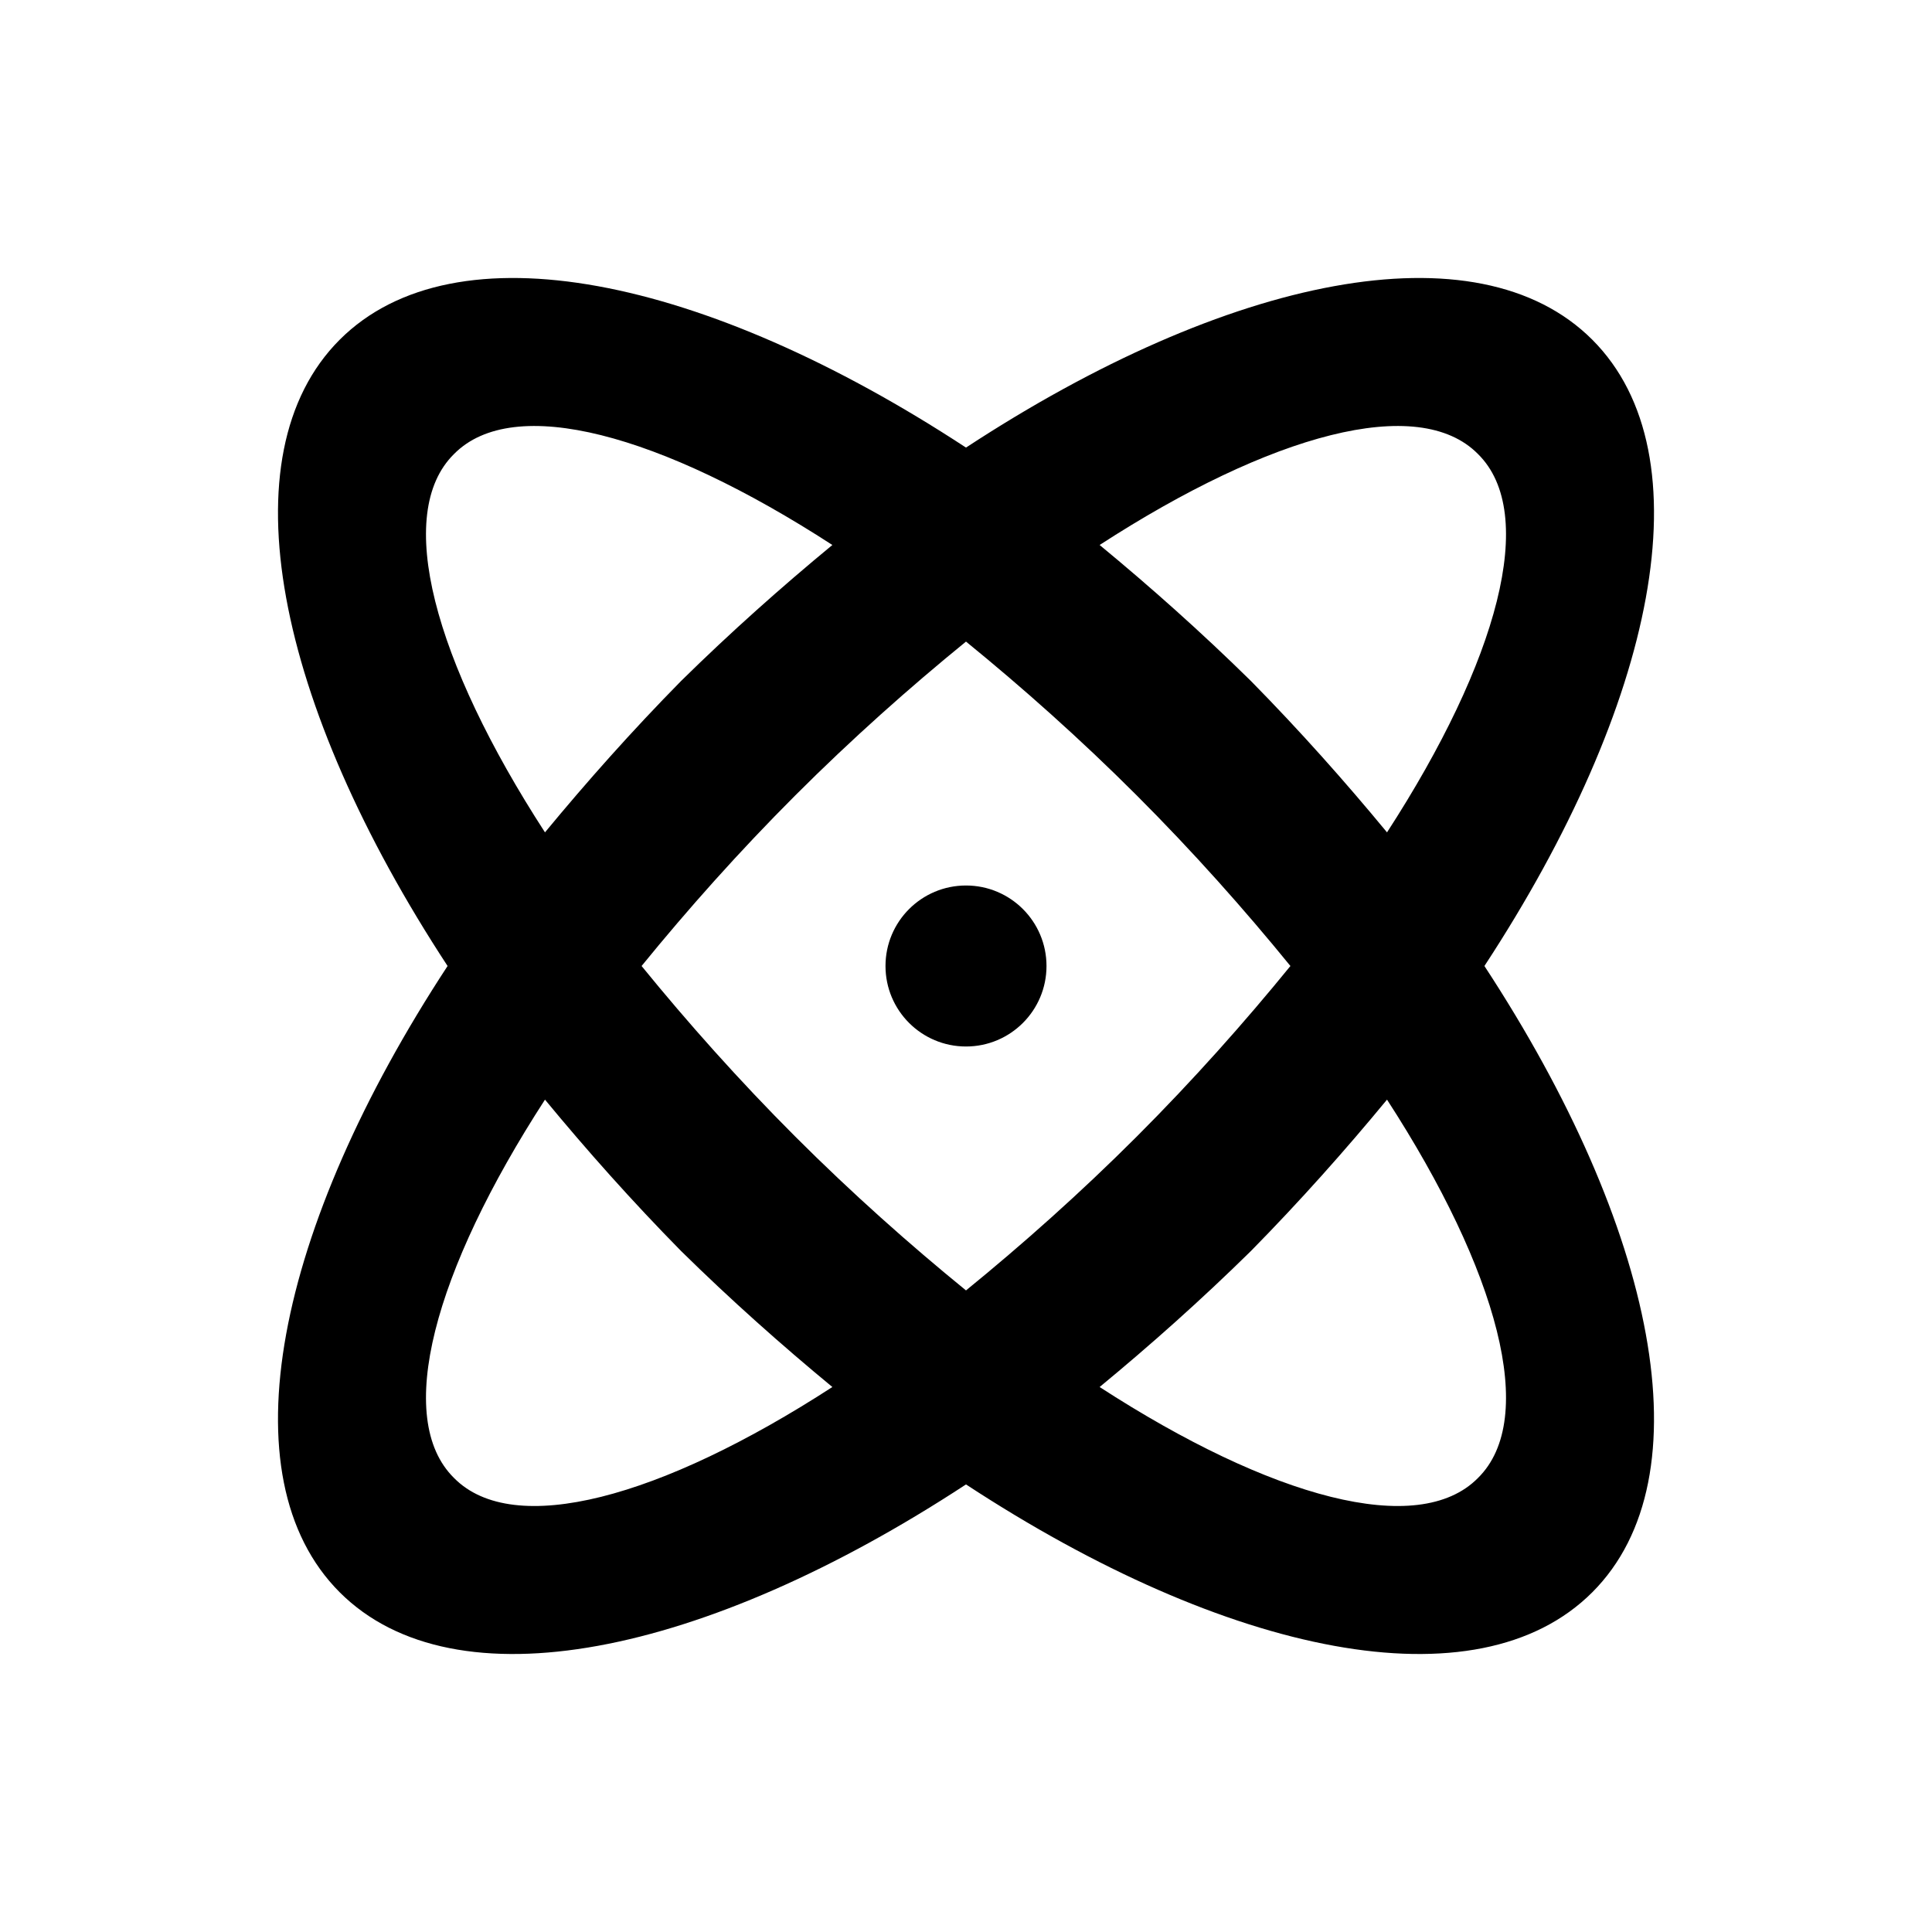
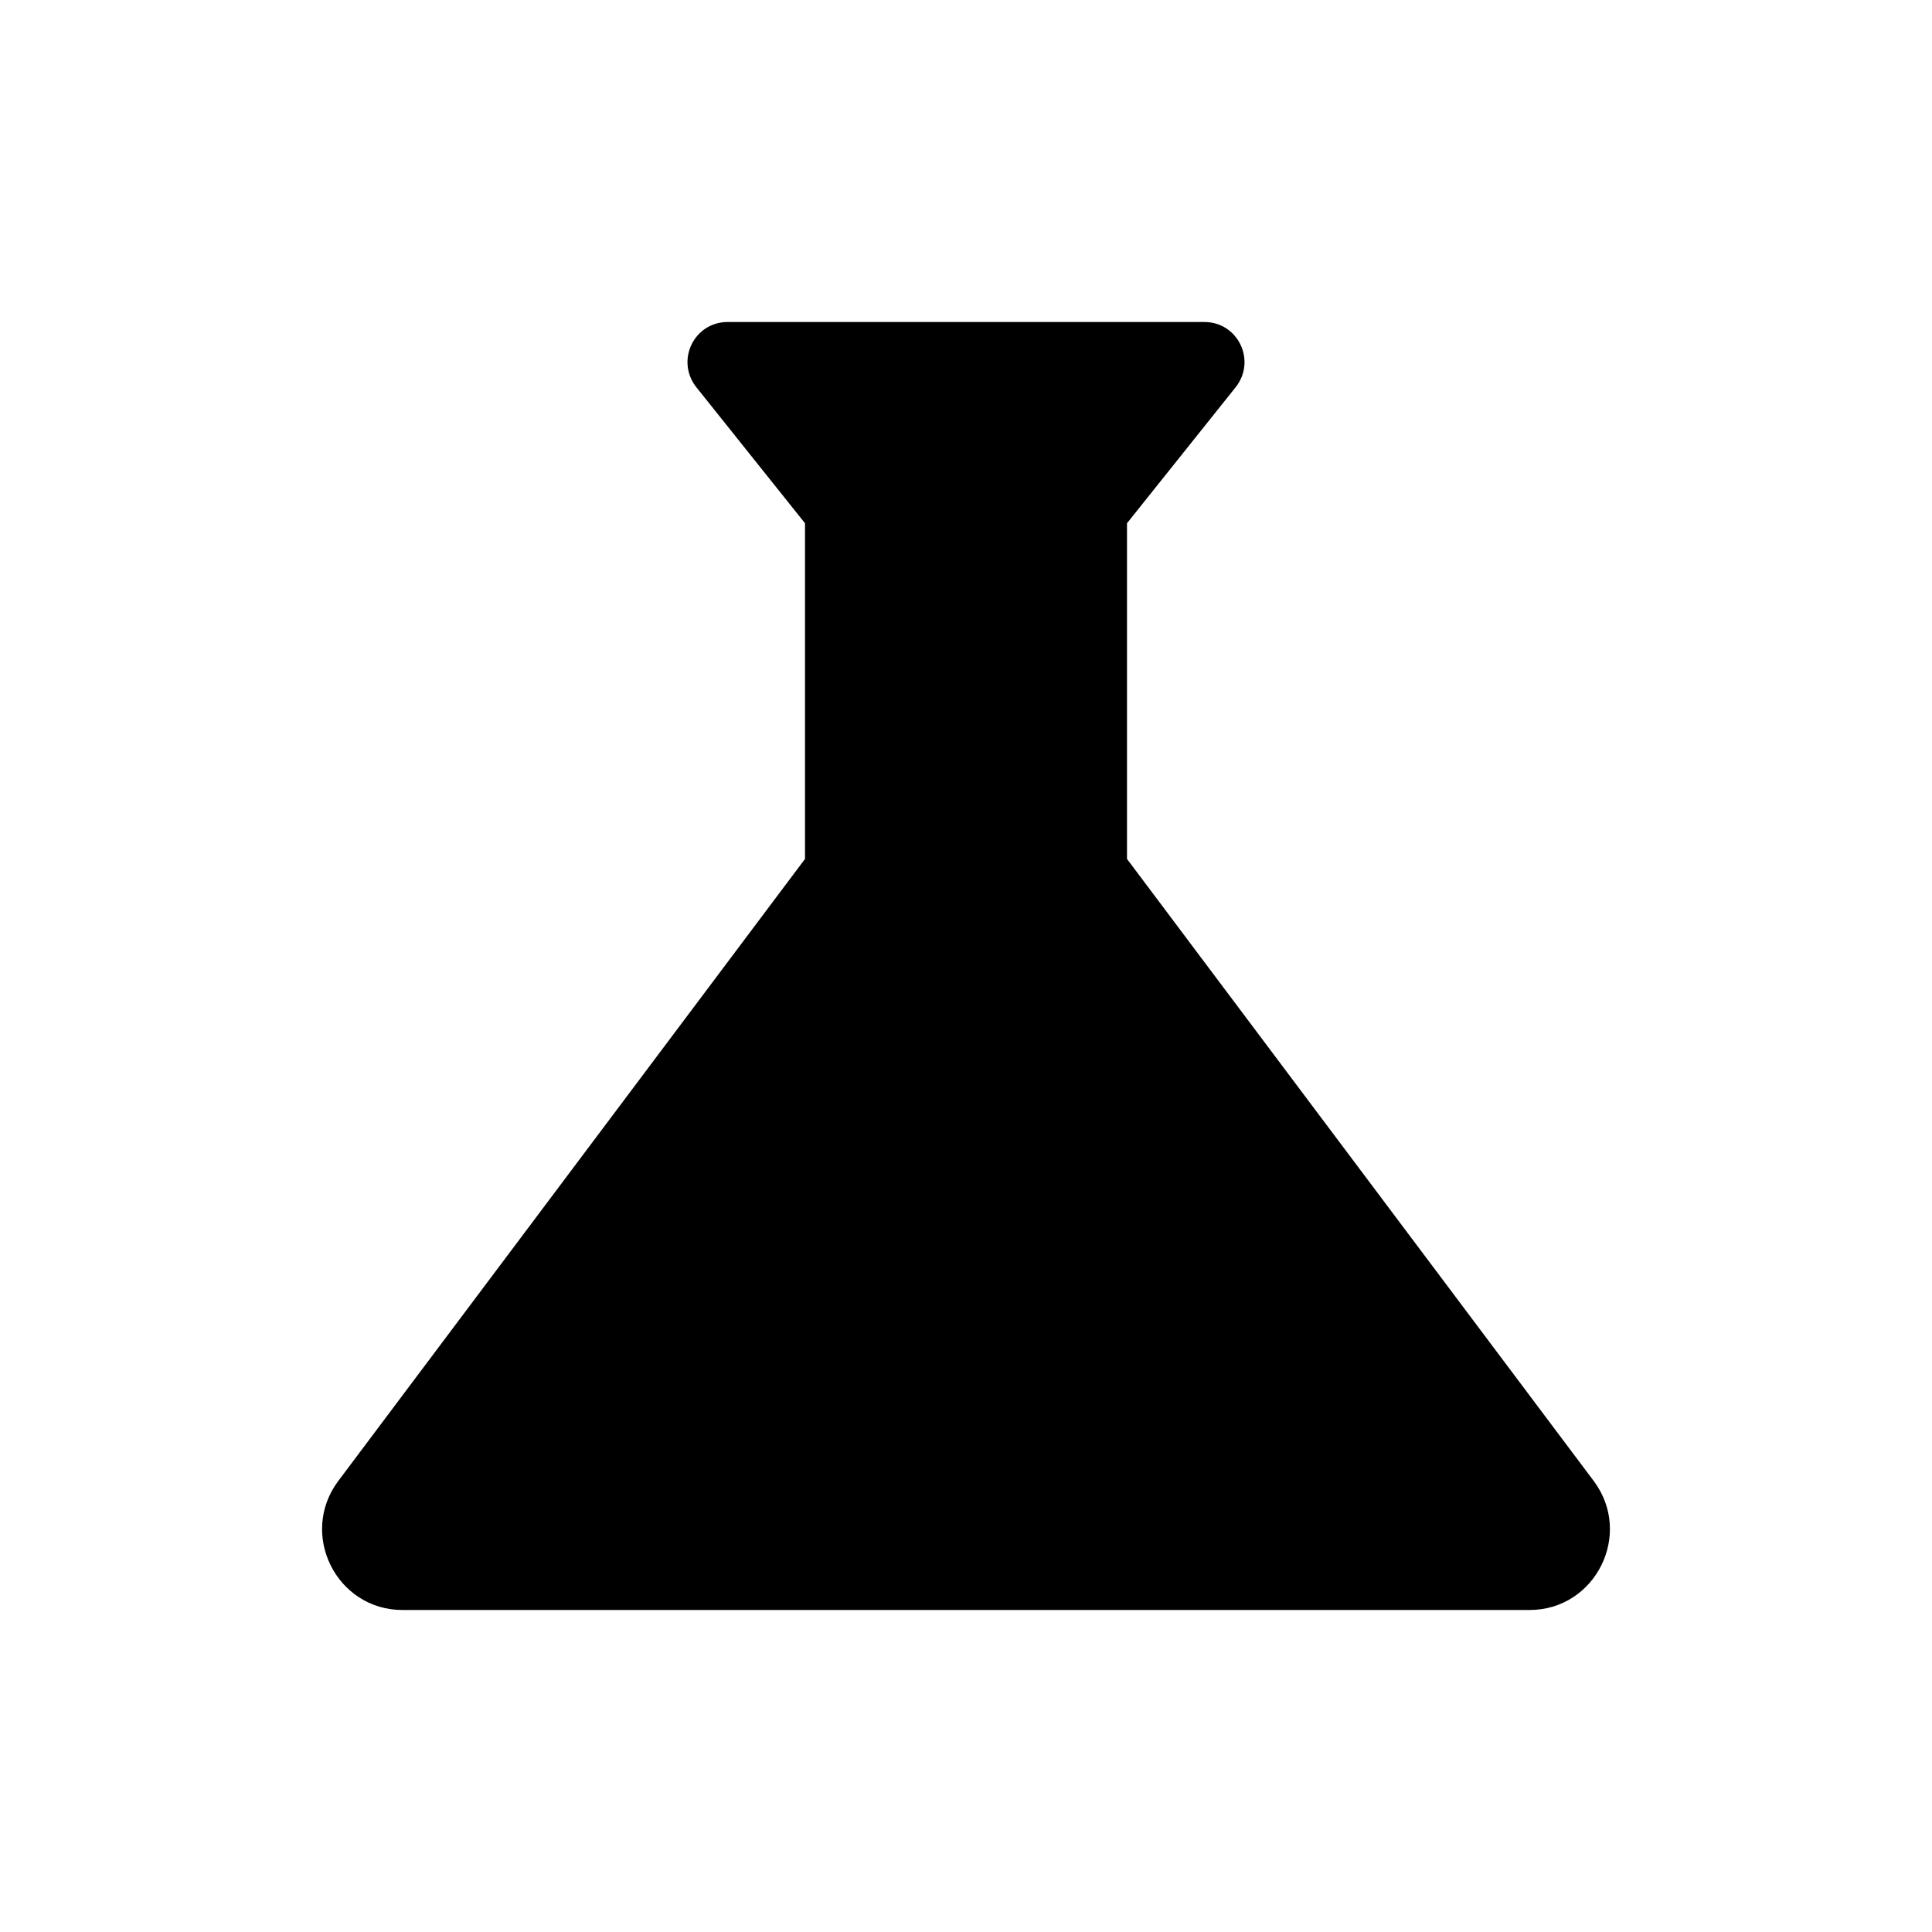
- <svg xmlns="http://www.w3.org/2000/svg" version="1.1" id="mdi-atom" width="24" height="24" viewBox="0 0 24 24">
-   <path d="M12,11A1,1 0 0,1 13,12A1,1 0 0,1 12,13A1,1 0 0,1 11,12A1,1 0 0,1 12,11M4.22,4.22C5.65,2.79 8.75,3.43 12,5.56C15.25,3.43 18.35,2.79 19.78,4.22C21.21,5.65 20.57,8.75 18.44,12C20.57,15.25 21.21,18.35 19.78,19.78C18.35,21.21 15.25,20.57 12,18.44C8.75,20.57 5.65,21.21 4.22,19.78C2.79,18.35 3.43,15.25 5.56,12C3.43,8.75 2.79,5.65 4.22,4.22M15.54,8.46C16.15,9.08 16.71,9.71 17.23,10.34C18.61,8.21 19.11,6.38 18.36,5.64C17.62,4.89 15.79,5.39 13.66,6.77C14.29,7.29 14.92,7.85 15.54,8.46M8.46,15.54C7.85,14.92 7.29,14.29 6.77,13.66C5.39,15.79 4.89,17.62 5.64,18.36C6.38,19.11 8.21,18.61 10.34,17.23C9.71,16.71 9.08,16.15 8.46,15.54M5.64,5.64C4.89,6.38 5.39,8.21 6.77,10.34C7.29,9.71 7.85,9.08 8.46,8.46C9.08,7.85 9.71,7.29 10.34,6.77C8.21,5.39 6.38,4.89 5.64,5.64M9.88,14.12C10.58,14.82 11.3,15.46 12,16.03C12.7,15.46 13.42,14.82 14.12,14.12C14.82,13.42 15.46,12.7 16.03,12C15.46,11.3 14.82,10.58 14.12,9.88C13.42,9.18 12.7,8.54 12,7.97C11.3,8.54 10.58,9.18 9.88,9.88C9.18,10.58 8.54,11.3 7.97,12C8.54,12.7 9.18,13.42 9.88,14.12M18.36,18.36C19.11,17.62 18.61,15.79 17.23,13.66C16.71,14.29 16.15,14.92 15.54,15.54C14.92,16.15 14.29,16.71 13.66,17.23C15.79,18.61 17.62,19.11 18.36,18.36Z" />
+ <svg xmlns="http://www.w3.org/2000/svg" enable-background="new 0 0 24 24" height="24" viewBox="0 0 24 24" width="24">
+   <g />
+   <g>
+     <path d="M19.8,18.4L14,10.67V6.5l1.35-1.69C15.61,4.48,15.38,4,14.96,4H9.04C8.62,4,8.39,4.48,8.65,4.81L10,6.5v4.17L4.2,18.4 C3.71,19.06,4.18,20,5,20h14C19.82,20,20.29,19.06,19.8,18.4z" />
+   </g>
</svg>
